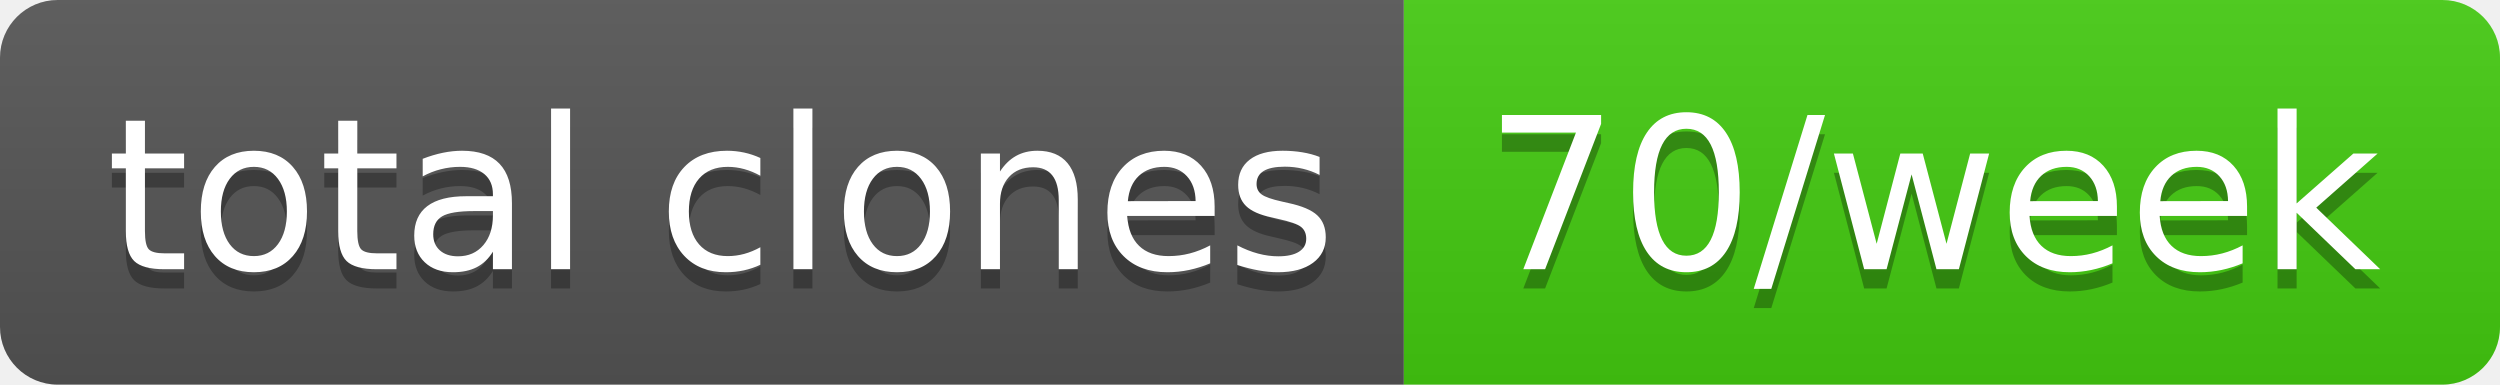
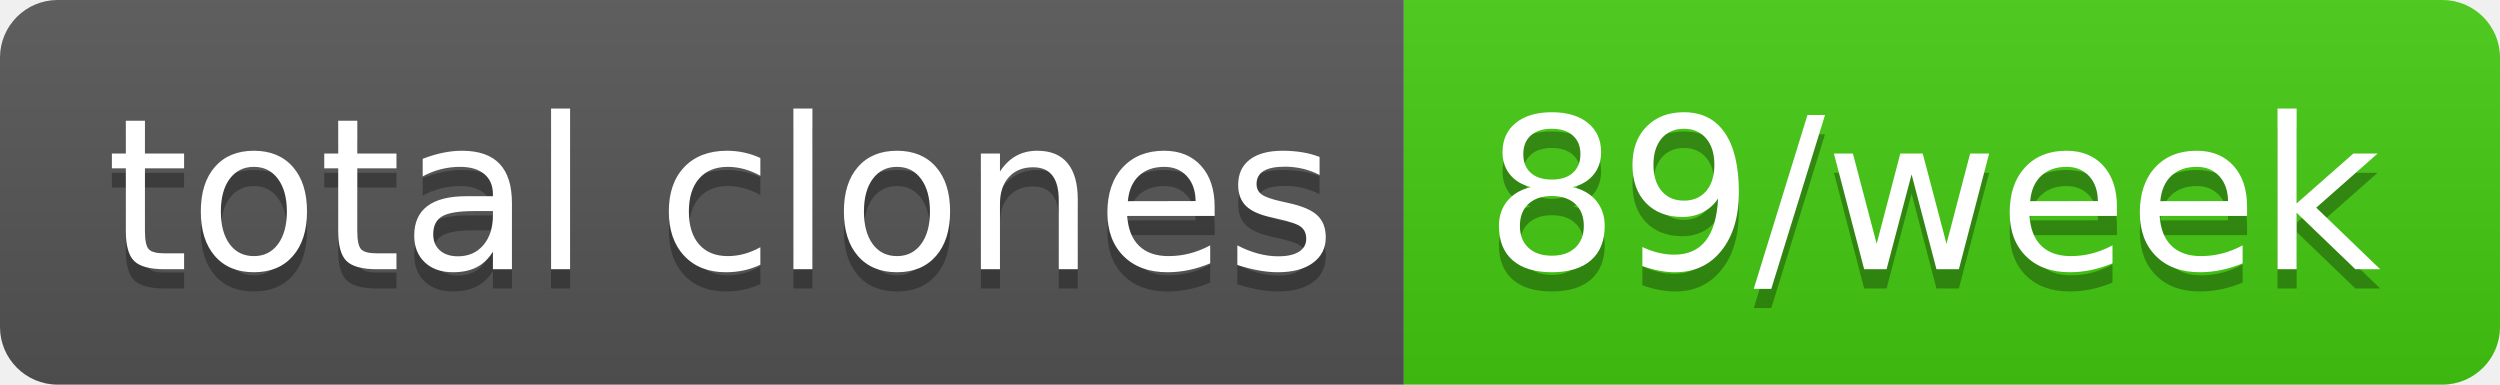
- <svg xmlns="http://www.w3.org/2000/svg" width="130" height="20" role="img" aria-label="total clones: 70/week">
+ <svg xmlns="http://www.w3.org/2000/svg" width="130" height="20" role="img" aria-label="total clones: 89/week">
  <linearGradient id="s" x2="0" y2="100%">
    <stop offset="0" stop-color="#bbb" stop-opacity=".1" />
    <stop offset="1" stop-opacity=".1" />
  </linearGradient>
  <clipPath id="r">
    <rect width="130" height="20" rx="3" fill="#fff" />
  </clipPath>
  <g clip-path="url(#r)">
    <rect width="73" height="20" fill="#555" />
    <rect x="73" width="57" height="20" fill="#4c1" />
    <rect width="130" height="20" fill="url(#s)" />
  </g>
  <g fill="#fff" text-anchor="middle" font-family="Verdana,Geneva,DejaVu Sans,sans-serif" text-rendering="geometricPrecision" font-size="110">
    <text aria-hidden="true" x="375" y="150" fill="#010101" fill-opacity=".3" transform="scale(.1)" textLength="630">total clones</text>
    <text x="375" y="140" transform="scale(.1)" fill="#fff" textLength="630">total clones</text>
-     <text aria-hidden="true" x="1005" y="150" fill="#010101" fill-opacity=".3" transform="scale(.1)" textLength="470">70/week</text>
-     <text x="1005" y="140" transform="scale(.1)" fill="#fff" textLength="470">70/week</text>
+     <text aria-hidden="true" x="1005" y="150" fill="#010101" fill-opacity=".3" transform="scale(.1)" textLength="470">89/week</text>
+     <text x="1005" y="140" transform="scale(.1)" fill="#fff" textLength="470">89/week</text>
  </g>
</svg>
